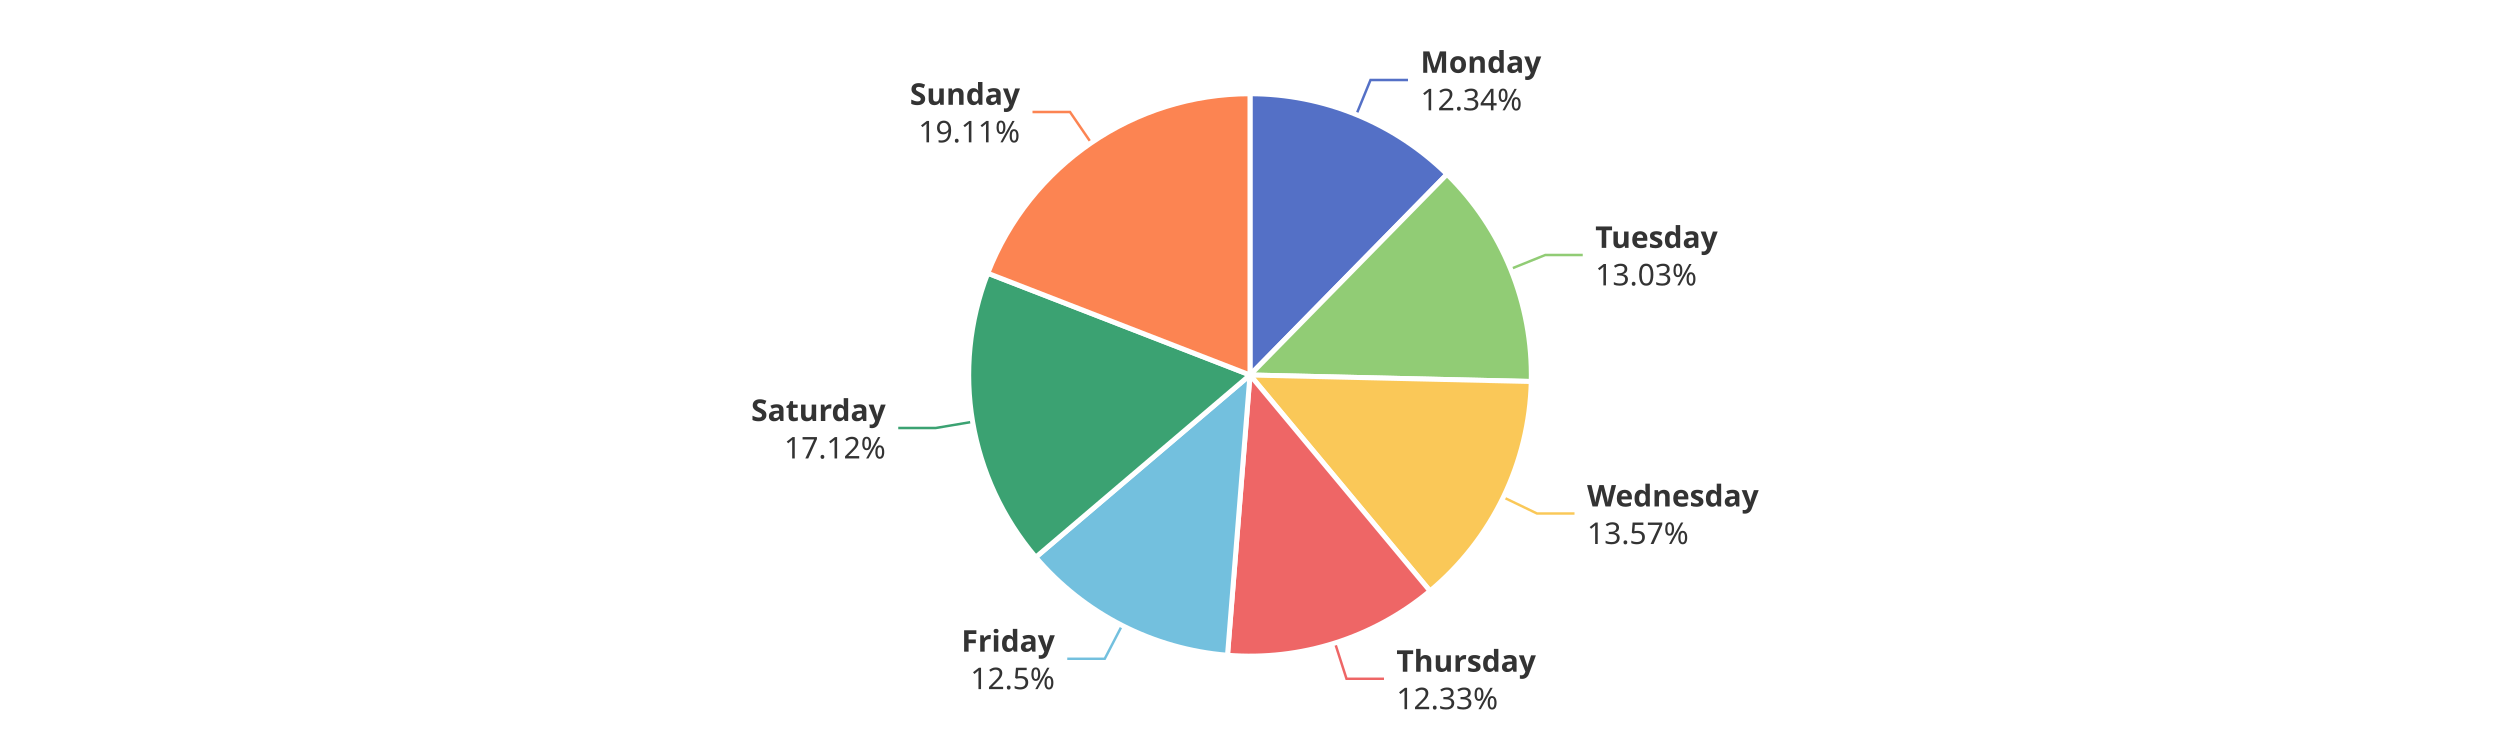
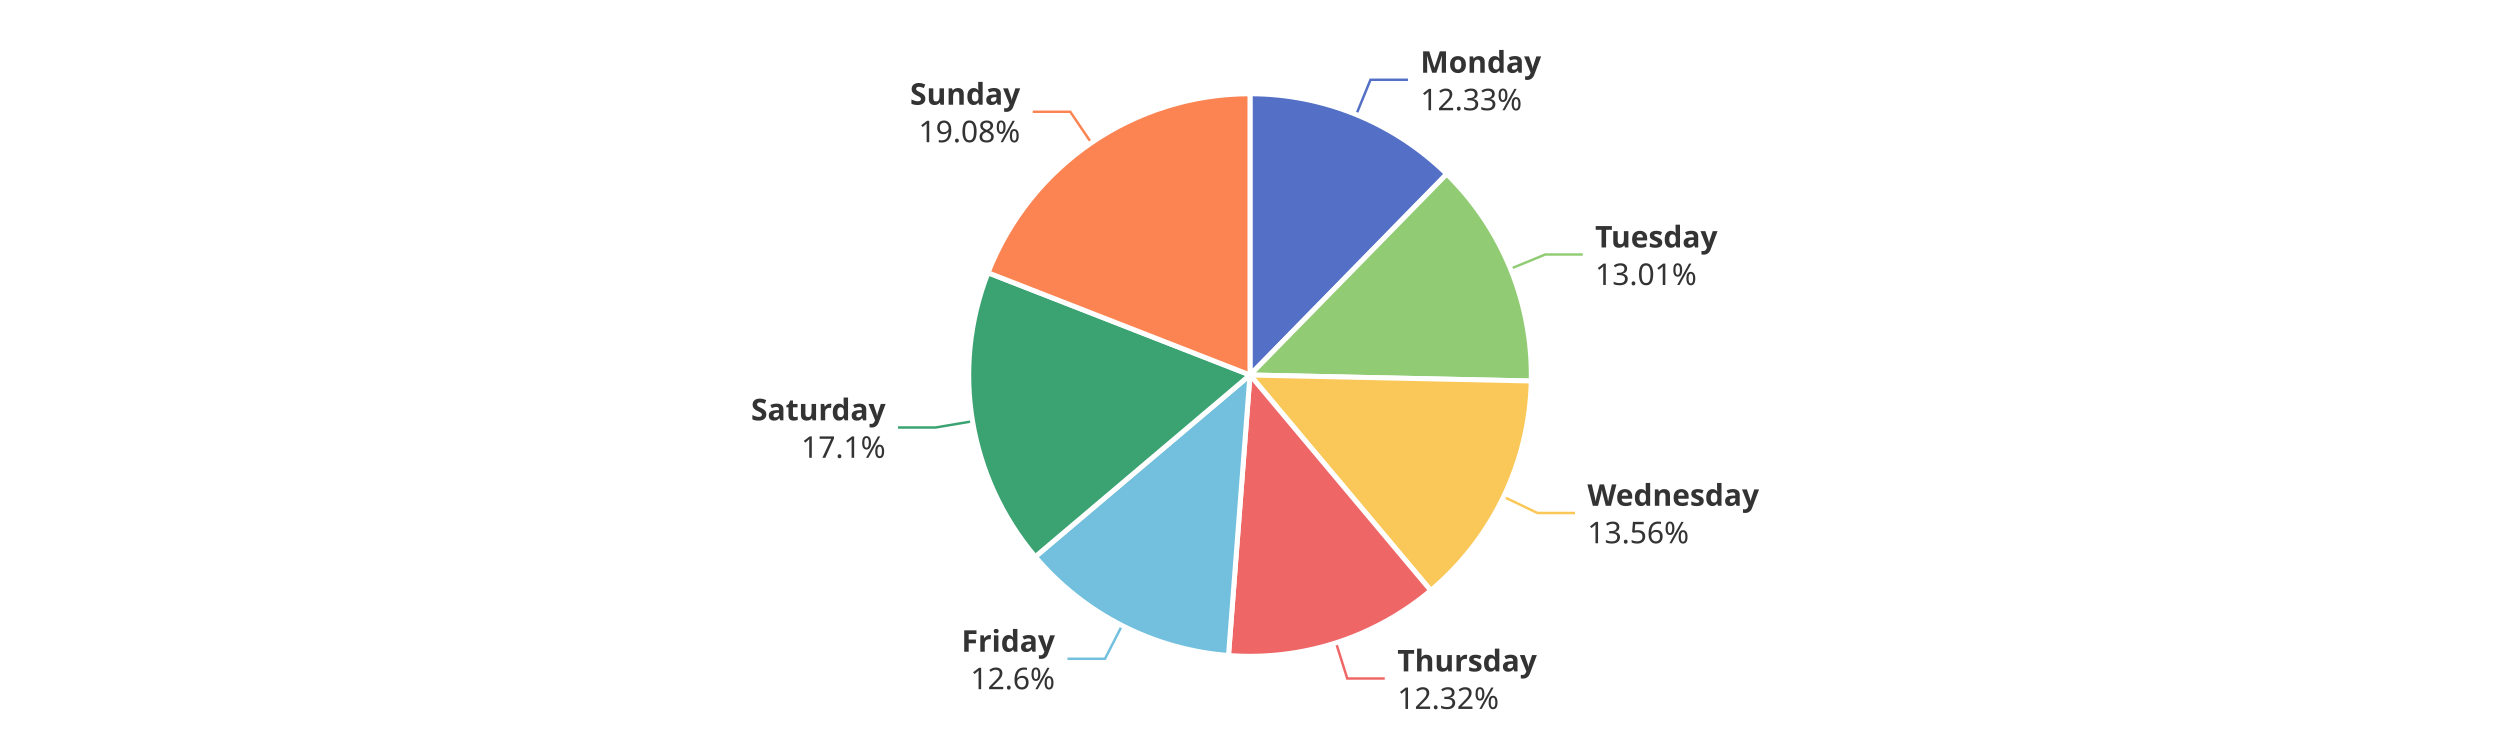
<svg xmlns="http://www.w3.org/2000/svg" width="1000" height="300" version="1.1" baseProfile="full" viewBox="0 0 1000 300">
  <rect width="1000" height="300" x="0" y="0" id="0" fill="#ffffff" />
-   <polyline points="542.5 45.9 548.2 32 563.2 32" fill="none" stroke="#5470c6" />
-   <polyline points="604.2 107.6 618.1 102 633.1 102" fill="none" stroke="#91cc75" />
-   <polyline points="601.3 198.9 614.8 205.4 629.8 205.4" fill="none" stroke="#fac858" />
-   <polyline points="534 257.2 538.6 271.5 553.6 271.5" fill="none" stroke="#ee6666" />
-   <polyline points="448.8 250.2 441.9 263.5 426.9 263.5" fill="none" stroke="#73c0de" />
-   <polyline points="389.1 168.7 374.3 171.2 359.3 171.2" fill="none" stroke="#3ba272" />
-   <polyline points="436.5 57.2 428 44.8 413 44.8" fill="none" stroke="#fc8452" />
-   <path d="M500 37.5A112.5 112.5 0 0 1 578.8 69.7L500 150Z" fill="#5470c6" stroke="#fff" stroke-width="2" stroke-linejoin="round" />
-   <path d="M578.8 69.7A112.5 112.5 0 0 1 612.5 152.6L500 150Z" fill="#91cc75" stroke="#fff" stroke-width="2" stroke-linejoin="round" />
-   <path d="M612.5 152.6A112.5 112.5 0 0 1 572 236.4L500 150Z" fill="#fac858" stroke="#fff" stroke-width="2" stroke-linejoin="round" />
-   <path d="M572 236.4A112.5 112.5 0 0 1 491 262.1L500 150Z" fill="#ee6666" stroke="#fff" stroke-width="2" stroke-linejoin="round" />
-   <path d="M491 262.1A112.5 112.5 0 0 1 414.3 222.9L500 150Z" fill="#73c0de" stroke="#fff" stroke-width="2" stroke-linejoin="round" />
-   <path d="M414.3 222.9A112.5 112.5 0 0 1 395.1 109.3L500 150Z" fill="#3ba272" stroke="#fff" stroke-width="2" stroke-linejoin="round" />
-   <path d="M395.1 109.3A112.5 112.5 0 0 1 500 37.5L500 150Z" fill="#fc8452" stroke="#fff" stroke-width="2" stroke-linejoin="round" />
-   <path d="M0 -15l42.8 0l0 30l-42.8 0Z" transform="translate(568.204 31.9635)" fill="none" />
-   <text dominant-baseline="central" text-anchor="start" style="font-size:12px;font-family:sans-serif;font-weight:bold;" y="-7.5" transform="translate(568.204 31.9635)" fill="#333" stroke="rgb(255,255,255)" stroke-width="2" paint-order="stroke" stroke-miterlimit="2">Monday</text>
-   <text dominant-baseline="central" text-anchor="start" style="font-size:12px;font-family:sans-serif;" y="7.5" transform="translate(568.204 31.9635)" fill="#333" stroke="rgb(255,255,255)" stroke-width="2" paint-order="stroke" stroke-miterlimit="2">12.34%</text>
-   <path d="M0 -15l46.2 0l0 30l-46.2 0Z" transform="translate(638.1197 102)" fill="none" />
-   <text dominant-baseline="central" text-anchor="start" style="font-size:12px;font-family:sans-serif;font-weight:bold;" y="-7.5" transform="translate(638.1197 102)" fill="#333" stroke="rgb(255,255,255)" stroke-width="2" paint-order="stroke" stroke-miterlimit="2">Tuesday</text>
-   <text dominant-baseline="central" text-anchor="start" style="font-size:12px;font-family:sans-serif;" y="7.5" transform="translate(638.1197 102)" fill="#333" stroke="rgb(255,255,255)" stroke-width="2" paint-order="stroke" stroke-miterlimit="2">13.03%</text>
-   <path d="M0 -15l63.6 0l0 30l-63.6 0Z" transform="translate(634.8201 205.431)" fill="none" />
-   <text dominant-baseline="central" text-anchor="start" style="font-size:12px;font-family:sans-serif;font-weight:bold;" y="-7.5" transform="translate(634.8201 205.431)" fill="#333" stroke="rgb(255,255,255)" stroke-width="2" paint-order="stroke" stroke-miterlimit="2">Wednesday</text>
-   <text dominant-baseline="central" text-anchor="start" style="font-size:12px;font-family:sans-serif;" y="7.5" transform="translate(634.8201 205.431)" fill="#333" stroke="rgb(255,255,255)" stroke-width="2" paint-order="stroke" stroke-miterlimit="2">13.57%</text>
-   <path d="M0 -15l50.2 0l0 30l-50.2 0Z" transform="translate(558.5644 271.5279)" fill="none" />
-   <text dominant-baseline="central" text-anchor="start" style="font-size:12px;font-family:sans-serif;font-weight:bold;" y="-7.5" transform="translate(558.5644 271.5279)" fill="#333" stroke="rgb(255,255,255)" stroke-width="2" paint-order="stroke" stroke-miterlimit="2">Thursday</text>
-   <text dominant-baseline="central" text-anchor="start" style="font-size:12px;font-family:sans-serif;" y="7.5" transform="translate(558.5644 271.5279)" fill="#333" stroke="rgb(255,255,255)" stroke-width="2" paint-order="stroke" stroke-miterlimit="2">12.33%</text>
-   <path d="M-34.2 -15l34.2 0l0 30l-34.2 0Z" transform="translate(421.9325 263.5095)" fill="none" />
-   <text dominant-baseline="central" text-anchor="end" style="font-size:12px;font-family:sans-serif;font-weight:bold;" y="-7.5" transform="translate(421.9325 263.5095)" fill="#333" stroke="rgb(255,255,255)" stroke-width="2" paint-order="stroke" stroke-miterlimit="2">Friday</text>
-   <text dominant-baseline="central" text-anchor="end" style="font-size:12px;font-family:sans-serif;" y="7.5" transform="translate(421.9325 263.5095)" fill="#333" stroke="rgb(255,255,255)" stroke-width="2" paint-order="stroke" stroke-miterlimit="2">12.5%</text>
-   <path d="M-48.2 -15l48.2 0l0 30l-48.2 0Z" transform="translate(354.2803 171.2322)" fill="none" />
-   <text dominant-baseline="central" text-anchor="end" style="font-size:12px;font-family:sans-serif;font-weight:bold;" y="-7.5" transform="translate(354.2803 171.2322)" fill="#333" stroke="rgb(255,255,255)" stroke-width="2" paint-order="stroke" stroke-miterlimit="2">Saturday</text>
-   <text dominant-baseline="central" text-anchor="end" style="font-size:12px;font-family:sans-serif;" y="7.5" transform="translate(354.2803 171.2322)" fill="#333" stroke="rgb(255,255,255)" stroke-width="2" paint-order="stroke" stroke-miterlimit="2">17.12%</text>
-   <path d="M-40.9 -15l40.9 0l0 30l-40.9 0Z" transform="translate(407.9971 44.7772)" fill="none" />
-   <text dominant-baseline="central" text-anchor="end" style="font-size:12px;font-family:sans-serif;font-weight:bold;" y="-7.5" transform="translate(407.9971 44.7772)" fill="#333" stroke="rgb(255,255,255)" stroke-width="2" paint-order="stroke" stroke-miterlimit="2">Sunday</text>
-   <text dominant-baseline="central" text-anchor="end" style="font-size:12px;font-family:sans-serif;" y="7.5" transform="translate(407.9971 44.7772)" fill="#333" stroke="rgb(255,255,255)" stroke-width="2" paint-order="stroke" stroke-miterlimit="2">19.11%</text>
+   <polyline points="542.5 45.8 548.2 31.9 563.2 31.9" fill="none" stroke="#5470c6" />
+   <polyline points="604.2 107.5 618.1 101.8 633.1 101.8" fill="none" stroke="#91cc75" />
+   <polyline points="601.4 198.7 615 205.2 630 205.2" fill="none" stroke="#fac858" />
+   <polyline points="534.4 257.1 538.9 271.4 553.9 271.4" fill="none" stroke="#ee6666" />
+   <polyline points="448.8 250.2 442 263.5 427 263.5" fill="none" stroke="#73c0de" />
+   <polyline points="389 168.5 374.2 171 359.2 171" fill="none" stroke="#3ba272" />
+   <polyline points="436.5 57.1 428.1 44.7 413.1 44.7" fill="none" stroke="#fc8452" />
+   <path d="M500 37.5A112.5 112.5 0 0 1 578.7 69.6L500 150Z" fill="#5470c6" stroke="#fff" stroke-width="2" stroke-linejoin="round" />
+   <path d="M578.7 69.6A112.5 112.5 0 0 1 612.5 152.4L500 150Z" fill="#91cc75" stroke="#fff" stroke-width="2" stroke-linejoin="round" />
+   <path d="M612.5 152.4A112.5 112.5 0 0 1 572.3 236.2L500 150Z" fill="#fac858" stroke="#fff" stroke-width="2" stroke-linejoin="round" />
+   <path d="M572.3 236.2A112.5 112.5 0 0 1 491.4 262.2L500 150Z" fill="#ee6666" stroke="#fff" stroke-width="2" stroke-linejoin="round" />
+   <path d="M491.4 262.2A112.5 112.5 0 0 1 414.1 222.7L500 150Z" fill="#73c0de" stroke="#fff" stroke-width="2" stroke-linejoin="round" />
+   <path d="M414.1 222.7A112.5 112.5 0 0 1 395.2 109.1L500 150Z" fill="#3ba272" stroke="#fff" stroke-width="2" stroke-linejoin="round" />
+   <path d="M395.2 109.1A112.5 112.5 0 0 1 500 37.5L500 150Z" fill="#fc8452" stroke="#fff" stroke-width="2" stroke-linejoin="round" />
+   <path d="M0 -15l42.8 0l0 30l-42.8 0Z" transform="translate(568.1623 31.9465)" fill="none" />
+   <text dominant-baseline="central" text-anchor="start" style="font-size:12px;font-family:sans-serif;font-weight:bold;" y="-7.5" transform="translate(568.1623 31.9465)" fill="#333" stroke="rgb(255,255,255)" stroke-width="2" paint-order="stroke" stroke-miterlimit="2">Monday</text>
+   <text dominant-baseline="central" text-anchor="start" style="font-size:12px;font-family:sans-serif;" y="7.5" transform="translate(568.1623 31.9465)" fill="#333" stroke="rgb(255,255,255)" stroke-width="2" paint-order="stroke" stroke-miterlimit="2">12.33%</text>
+   <path d="M0 -15l46.2 0l0 30l-46.2 0Z" transform="translate(638.0535 101.8377)" fill="none" />
+   <text dominant-baseline="central" text-anchor="start" style="font-size:12px;font-family:sans-serif;font-weight:bold;" y="-7.5" transform="translate(638.0535 101.8377)" fill="#333" stroke="rgb(255,255,255)" stroke-width="2" paint-order="stroke" stroke-miterlimit="2">Tuesday</text>
+   <text dominant-baseline="central" text-anchor="start" style="font-size:12px;font-family:sans-serif;" y="7.5" transform="translate(638.0535 101.8377)" fill="#333" stroke="rgb(255,255,255)" stroke-width="2" paint-order="stroke" stroke-miterlimit="2">13.01%</text>
+   <path d="M0 -15l63.6 0l0 30l-63.6 0Z" transform="translate(634.9529 205.1551)" fill="none" />
+   <text dominant-baseline="central" text-anchor="start" style="font-size:12px;font-family:sans-serif;font-weight:bold;" y="-7.5" transform="translate(634.9529 205.1551)" fill="#333" stroke="rgb(255,255,255)" stroke-width="2" paint-order="stroke" stroke-miterlimit="2">Wednesday</text>
+   <text dominant-baseline="central" text-anchor="start" style="font-size:12px;font-family:sans-serif;" y="7.5" transform="translate(634.9529 205.1551)" fill="#333" stroke="rgb(255,255,255)" stroke-width="2" paint-order="stroke" stroke-miterlimit="2">13.56%</text>
+   <path d="M0 -15l50.2 0l0 30l-50.2 0Z" transform="translate(558.9422 271.4074)" fill="none" />
+   <text dominant-baseline="central" text-anchor="start" style="font-size:12px;font-family:sans-serif;font-weight:bold;" y="-7.5" transform="translate(558.9422 271.4074)" fill="#333" stroke="rgb(255,255,255)" stroke-width="2" paint-order="stroke" stroke-miterlimit="2">Thursday</text>
+   <text dominant-baseline="central" text-anchor="start" style="font-size:12px;font-family:sans-serif;" y="7.5" transform="translate(558.9422 271.4074)" fill="#333" stroke="rgb(255,255,255)" stroke-width="2" paint-order="stroke" stroke-miterlimit="2">12.32%</text>
+   <path d="M-34.2 -15l34.2 0l0 30l-34.2 0Z" transform="translate(421.9735 263.5305)" fill="none" />
+   <text dominant-baseline="central" text-anchor="end" style="font-size:12px;font-family:sans-serif;font-weight:bold;" y="-7.5" transform="translate(421.9735 263.5305)" fill="#333" stroke="rgb(255,255,255)" stroke-width="2" paint-order="stroke" stroke-miterlimit="2">Friday</text>
+   <text dominant-baseline="central" text-anchor="end" style="font-size:12px;font-family:sans-serif;" y="7.5" transform="translate(421.9735 263.5305)" fill="#333" stroke="rgb(255,255,255)" stroke-width="2" paint-order="stroke" stroke-miterlimit="2">12.6%</text>
+   <path d="M-48.2 -15l48.2 0l0 30l-48.2 0Z" transform="translate(354.2369 170.9733)" fill="none" />
+   <text dominant-baseline="central" text-anchor="end" style="font-size:12px;font-family:sans-serif;font-weight:bold;" y="-7.5" transform="translate(354.2369 170.9733)" fill="#333" stroke="rgb(255,255,255)" stroke-width="2" paint-order="stroke" stroke-miterlimit="2">Saturday</text>
+   <text dominant-baseline="central" text-anchor="end" style="font-size:12px;font-family:sans-serif;" y="7.5" transform="translate(354.2369 170.9733)" fill="#333" stroke="rgb(255,255,255)" stroke-width="2" paint-order="stroke" stroke-miterlimit="2">17.1%</text>
+   <path d="M-40.9 -15l40.9 0l0 30l-40.9 0Z" transform="translate(408.0696 44.7277)" fill="none" />
+   <text dominant-baseline="central" text-anchor="end" style="font-size:12px;font-family:sans-serif;font-weight:bold;" y="-7.5" transform="translate(408.0696 44.7277)" fill="#333" stroke="rgb(255,255,255)" stroke-width="2" paint-order="stroke" stroke-miterlimit="2">Sunday</text>
+   <text dominant-baseline="central" text-anchor="end" style="font-size:12px;font-family:sans-serif;" y="7.5" transform="translate(408.0696 44.7277)" fill="#333" stroke="rgb(255,255,255)" stroke-width="2" paint-order="stroke" stroke-miterlimit="2">19.08%</text>
</svg>
